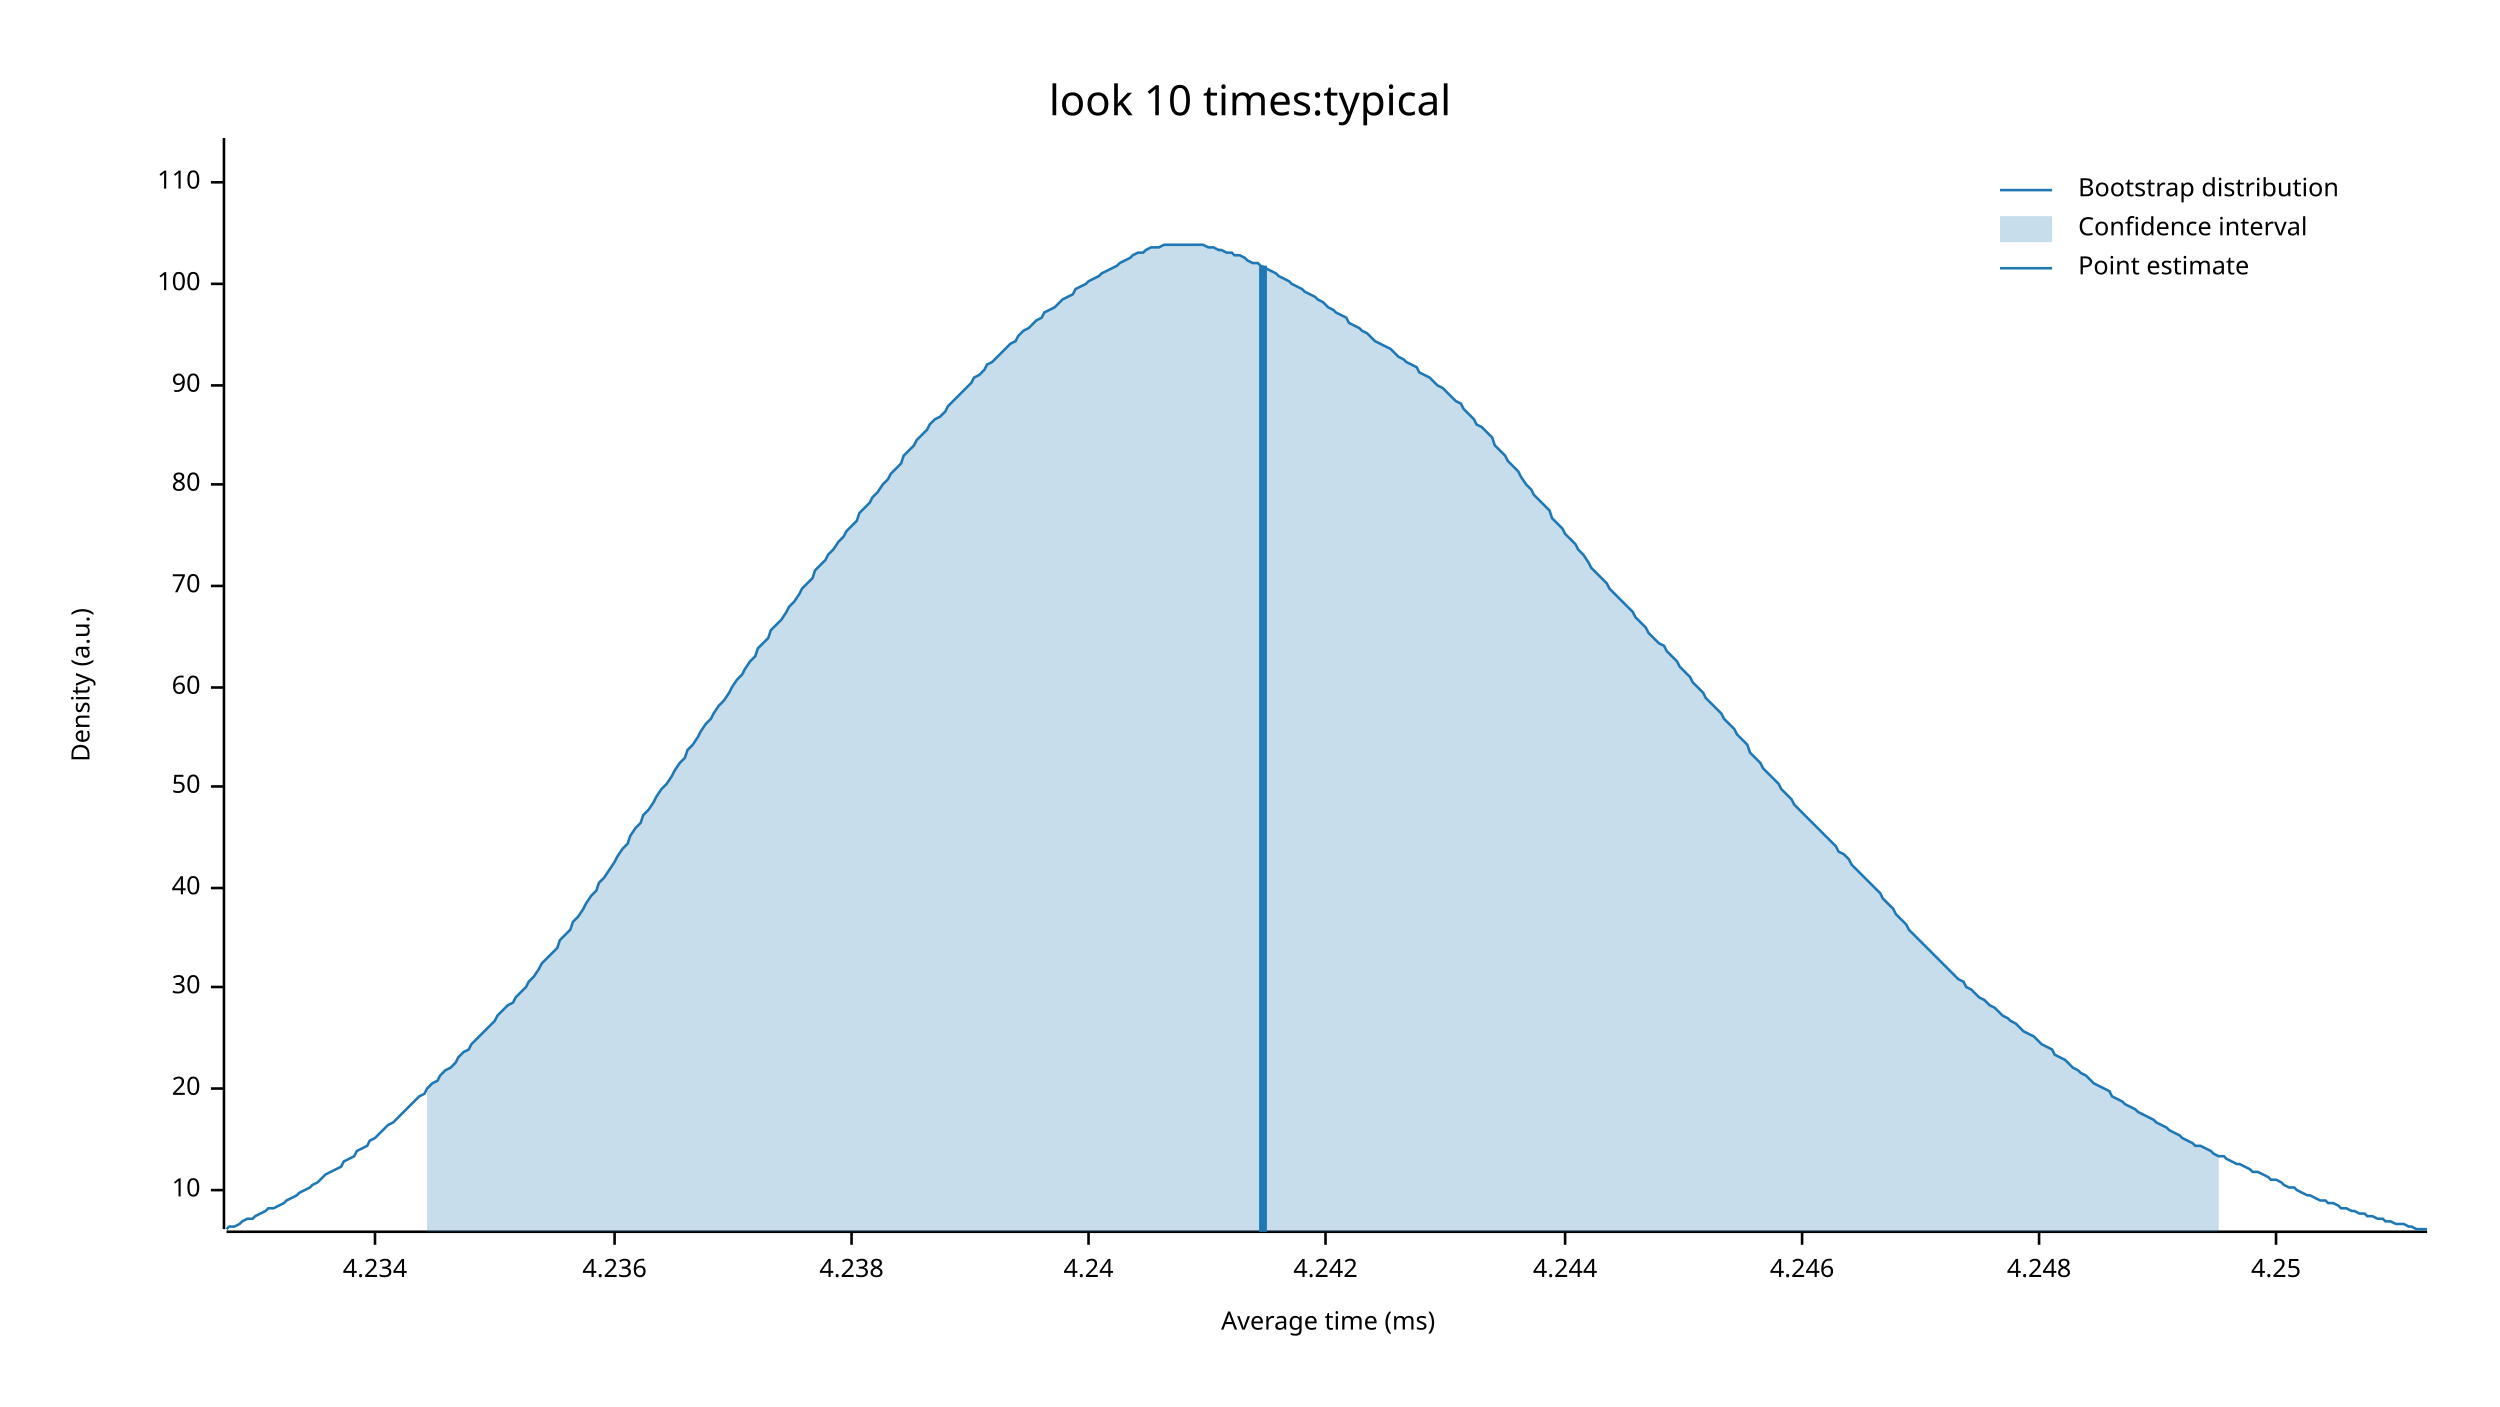
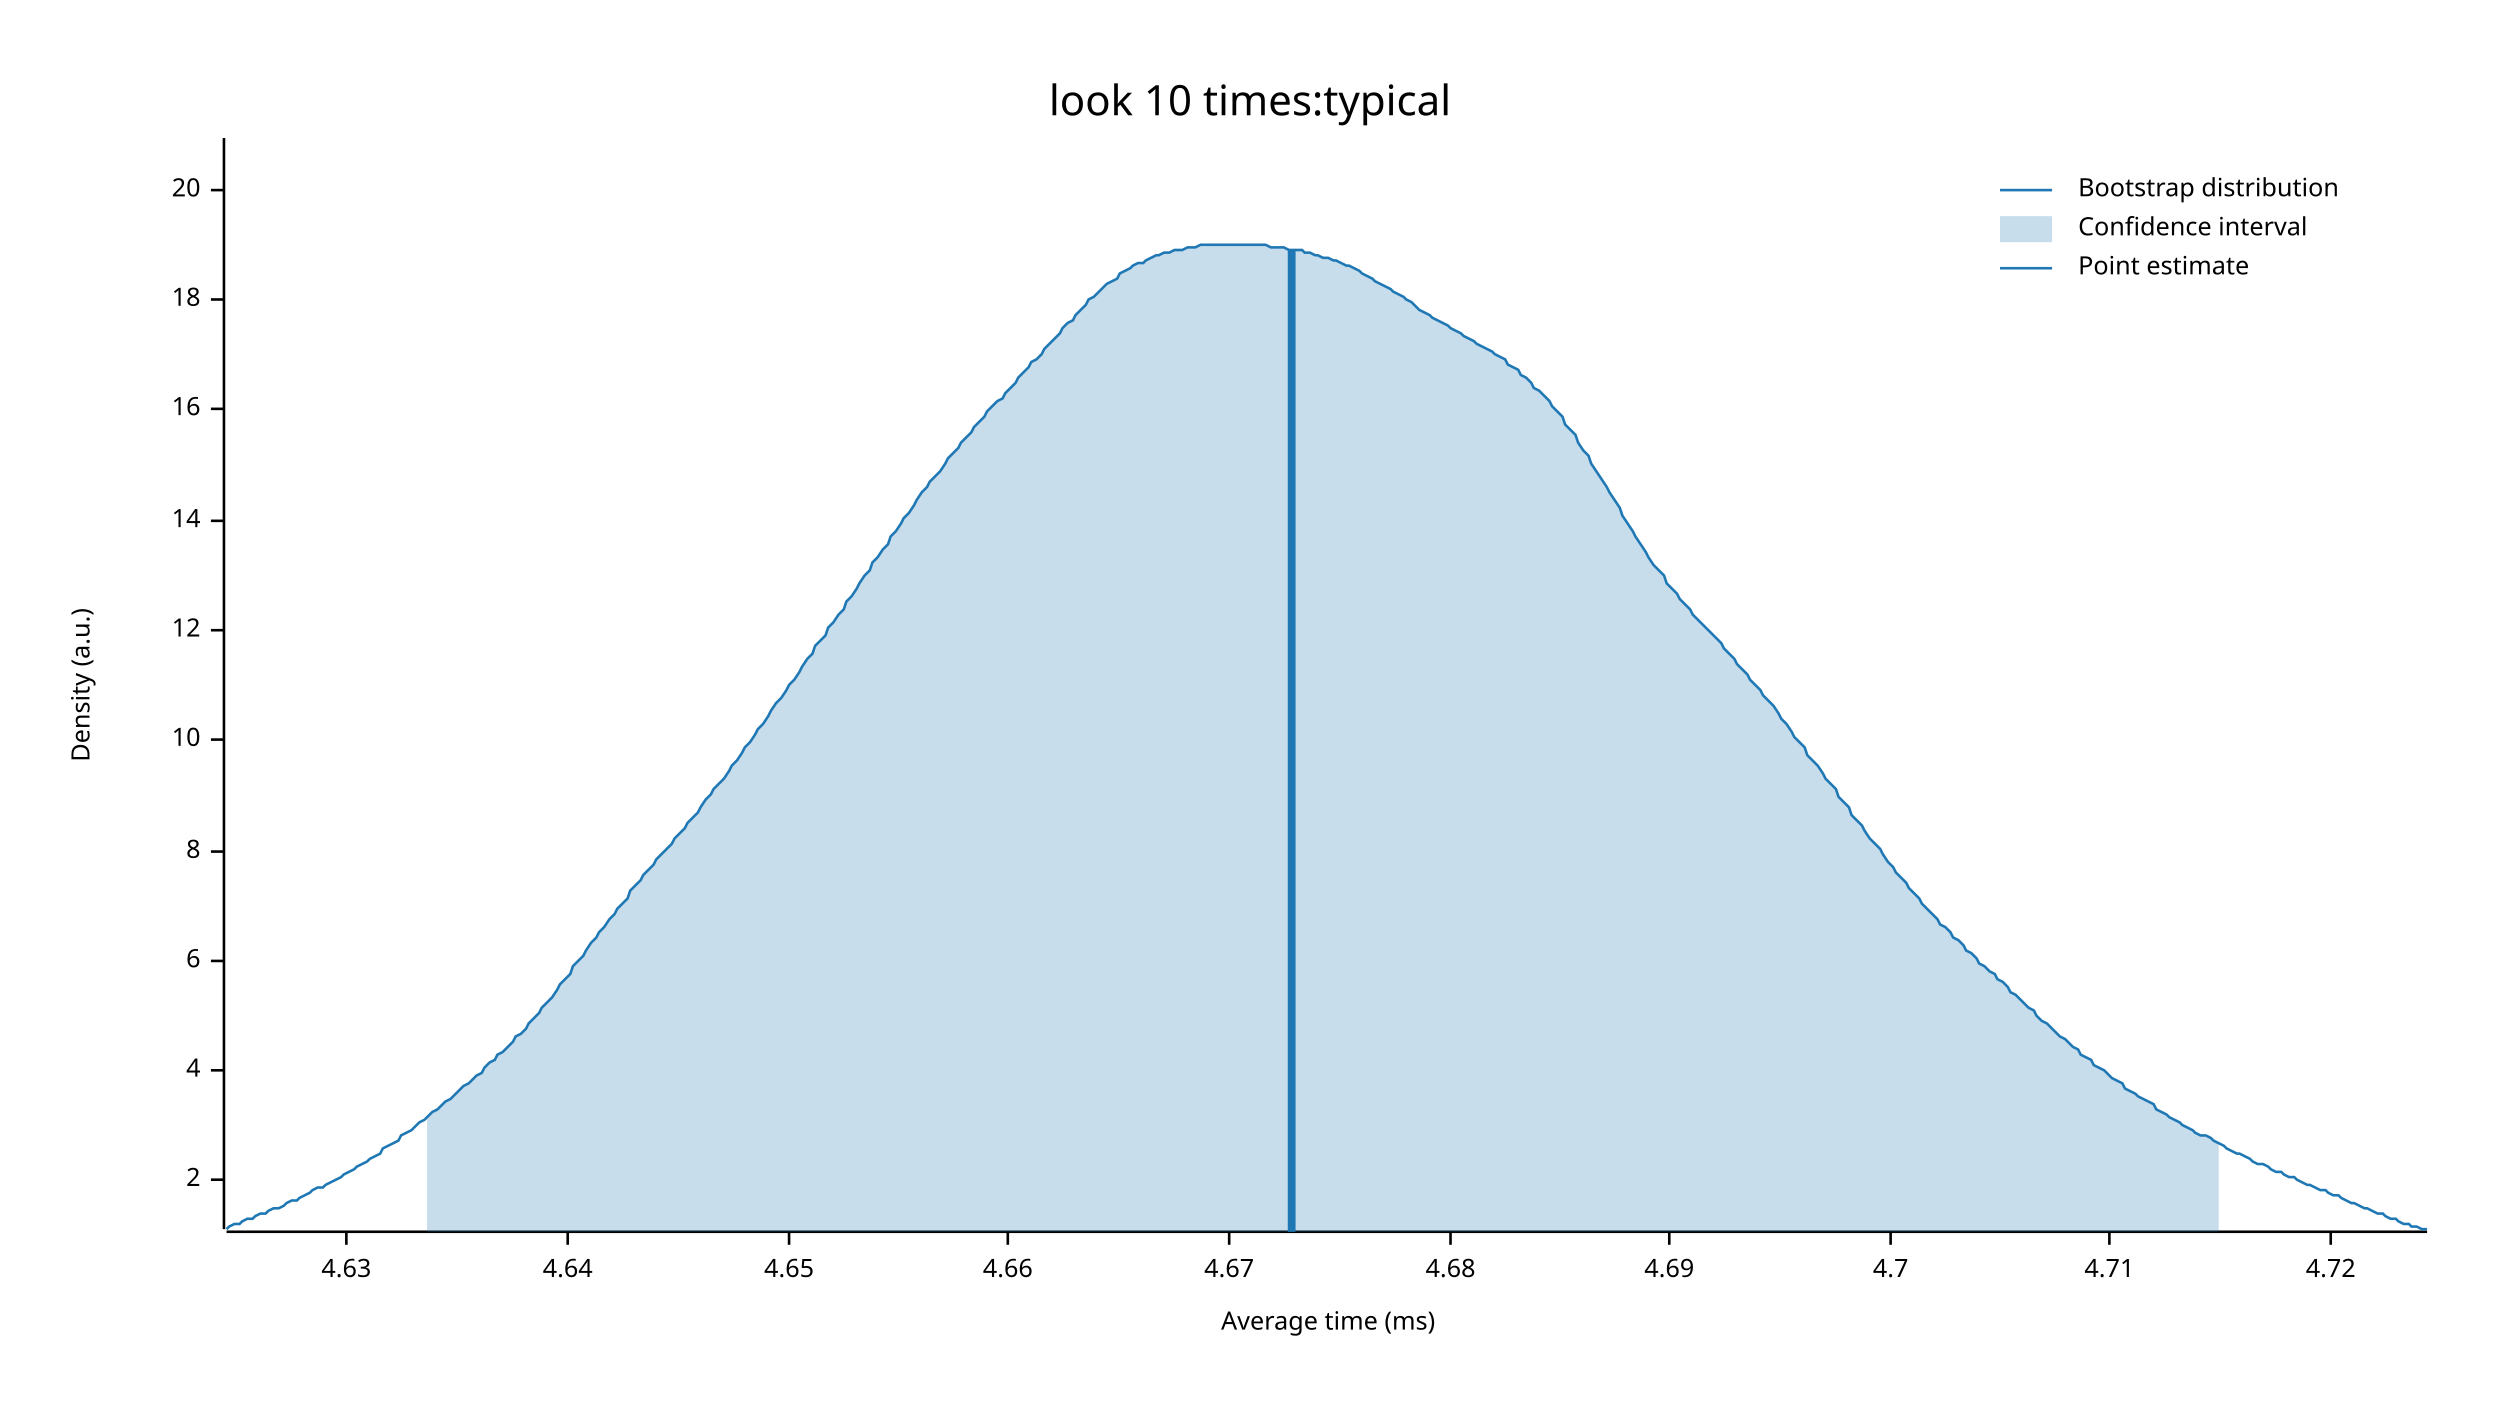
<svg xmlns="http://www.w3.org/2000/svg" width="960" height="540" viewBox="0 0 960 540">
  <text x="480" y="32" dy="0.76em" text-anchor="middle" font-family="sans-serif" font-size="16.129" opacity="1" fill="#000000">
look 10 times:typical
</text>
  <text x="27" y="263" dy="0.76em" text-anchor="middle" font-family="sans-serif" font-size="9.677" opacity="1" fill="#000000" transform="rotate(270, 27, 263)">
Density (a.u.)
</text>
  <text x="510" y="513" dy="-0.5ex" text-anchor="middle" font-family="sans-serif" font-size="9.677" opacity="1" fill="#000000">
Average time (ms)
</text>
  <polyline fill="none" opacity="1" stroke="#000000" stroke-width="1" points="86,53 86,472 " />
-   <text x="77" y="457" dy="0.5ex" text-anchor="end" font-family="sans-serif" font-size="9.677" opacity="1" fill="#000000">
+   <text x="77" y="453" dy="0.5ex" text-anchor="end" font-family="sans-serif" font-size="9.677" opacity="1" fill="#000000">
+ 2
+ </text>
+   <polyline fill="none" opacity="1" stroke="#000000" stroke-width="1" points="81,453 86,453 " />
+   <text x="77" y="411" dy="0.5ex" text-anchor="end" font-family="sans-serif" font-size="9.677" opacity="1" fill="#000000">
+ 4
+ </text>
+   <polyline fill="none" opacity="1" stroke="#000000" stroke-width="1" points="81,411 86,411 " />
+   <text x="77" y="369" dy="0.5ex" text-anchor="end" font-family="sans-serif" font-size="9.677" opacity="1" fill="#000000">
+ 6
+ </text>
+   <polyline fill="none" opacity="1" stroke="#000000" stroke-width="1" points="81,369 86,369 " />
+   <text x="77" y="327" dy="0.5ex" text-anchor="end" font-family="sans-serif" font-size="9.677" opacity="1" fill="#000000">
+ 8
+ </text>
+   <polyline fill="none" opacity="1" stroke="#000000" stroke-width="1" points="81,327 86,327 " />
+   <text x="77" y="284" dy="0.5ex" text-anchor="end" font-family="sans-serif" font-size="9.677" opacity="1" fill="#000000">
10
</text>
-   <polyline fill="none" opacity="1" stroke="#000000" stroke-width="1" points="81,457 86,457 " />
-   <text x="77" y="418" dy="0.5ex" text-anchor="end" font-family="sans-serif" font-size="9.677" opacity="1" fill="#000000">
+   <polyline fill="none" opacity="1" stroke="#000000" stroke-width="1" points="81,284 86,284 " />
+   <text x="77" y="242" dy="0.5ex" text-anchor="end" font-family="sans-serif" font-size="9.677" opacity="1" fill="#000000">
+ 12
+ </text>
+   <polyline fill="none" opacity="1" stroke="#000000" stroke-width="1" points="81,242 86,242 " />
+   <text x="77" y="200" dy="0.5ex" text-anchor="end" font-family="sans-serif" font-size="9.677" opacity="1" fill="#000000">
+ 14
+ </text>
+   <polyline fill="none" opacity="1" stroke="#000000" stroke-width="1" points="81,200 86,200 " />
+   <text x="77" y="157" dy="0.5ex" text-anchor="end" font-family="sans-serif" font-size="9.677" opacity="1" fill="#000000">
+ 16
+ </text>
+   <polyline fill="none" opacity="1" stroke="#000000" stroke-width="1" points="81,157 86,157 " />
+   <text x="77" y="115" dy="0.5ex" text-anchor="end" font-family="sans-serif" font-size="9.677" opacity="1" fill="#000000">
+ 18
+ </text>
+   <polyline fill="none" opacity="1" stroke="#000000" stroke-width="1" points="81,115 86,115 " />
+   <text x="77" y="73" dy="0.5ex" text-anchor="end" font-family="sans-serif" font-size="9.677" opacity="1" fill="#000000">
20
</text>
-   <polyline fill="none" opacity="1" stroke="#000000" stroke-width="1" points="81,418 86,418 " />
-   <text x="77" y="379" dy="0.5ex" text-anchor="end" font-family="sans-serif" font-size="9.677" opacity="1" fill="#000000">
- 30
+   <polyline fill="none" opacity="1" stroke="#000000" stroke-width="1" points="81,73 86,73 " />
+   <polyline fill="none" opacity="1" stroke="#000000" stroke-width="1" points="87,473 932,473 " />
+   <text x="133" y="483" dy="0.76em" text-anchor="middle" font-family="sans-serif" font-size="9.677" opacity="1" fill="#000000">
+ 4.63
</text>
-   <polyline fill="none" opacity="1" stroke="#000000" stroke-width="1" points="81,379 86,379 " />
-   <text x="77" y="341" dy="0.5ex" text-anchor="end" font-family="sans-serif" font-size="9.677" opacity="1" fill="#000000">
- 40
+   <polyline fill="none" opacity="1" stroke="#000000" stroke-width="1" points="133,473 133,478 " />
+   <text x="218" y="483" dy="0.76em" text-anchor="middle" font-family="sans-serif" font-size="9.677" opacity="1" fill="#000000">
+ 4.64
</text>
-   <polyline fill="none" opacity="1" stroke="#000000" stroke-width="1" points="81,341 86,341 " />
-   <text x="77" y="302" dy="0.5ex" text-anchor="end" font-family="sans-serif" font-size="9.677" opacity="1" fill="#000000">
- 50
+   <polyline fill="none" opacity="1" stroke="#000000" stroke-width="1" points="218,473 218,478 " />
+   <text x="303" y="483" dy="0.76em" text-anchor="middle" font-family="sans-serif" font-size="9.677" opacity="1" fill="#000000">
+ 4.65
</text>
-   <polyline fill="none" opacity="1" stroke="#000000" stroke-width="1" points="81,302 86,302 " />
-   <text x="77" y="264" dy="0.5ex" text-anchor="end" font-family="sans-serif" font-size="9.677" opacity="1" fill="#000000">
- 60
+   <polyline fill="none" opacity="1" stroke="#000000" stroke-width="1" points="303,473 303,478 " />
+   <text x="387" y="483" dy="0.76em" text-anchor="middle" font-family="sans-serif" font-size="9.677" opacity="1" fill="#000000">
+ 4.66
</text>
-   <polyline fill="none" opacity="1" stroke="#000000" stroke-width="1" points="81,264 86,264 " />
-   <text x="77" y="225" dy="0.5ex" text-anchor="end" font-family="sans-serif" font-size="9.677" opacity="1" fill="#000000">
- 70
+   <polyline fill="none" opacity="1" stroke="#000000" stroke-width="1" points="387,473 387,478 " />
+   <text x="472" y="483" dy="0.76em" text-anchor="middle" font-family="sans-serif" font-size="9.677" opacity="1" fill="#000000">
+ 4.67
</text>
-   <polyline fill="none" opacity="1" stroke="#000000" stroke-width="1" points="81,225 86,225 " />
-   <text x="77" y="186" dy="0.5ex" text-anchor="end" font-family="sans-serif" font-size="9.677" opacity="1" fill="#000000">
- 80
+   <polyline fill="none" opacity="1" stroke="#000000" stroke-width="1" points="472,473 472,478 " />
+   <text x="557" y="483" dy="0.76em" text-anchor="middle" font-family="sans-serif" font-size="9.677" opacity="1" fill="#000000">
+ 4.68
</text>
-   <polyline fill="none" opacity="1" stroke="#000000" stroke-width="1" points="81,186 86,186 " />
-   <text x="77" y="148" dy="0.5ex" text-anchor="end" font-family="sans-serif" font-size="9.677" opacity="1" fill="#000000">
- 90
+   <polyline fill="none" opacity="1" stroke="#000000" stroke-width="1" points="557,473 557,478 " />
+   <text x="641" y="483" dy="0.76em" text-anchor="middle" font-family="sans-serif" font-size="9.677" opacity="1" fill="#000000">
+ 4.69
</text>
-   <polyline fill="none" opacity="1" stroke="#000000" stroke-width="1" points="81,148 86,148 " />
-   <text x="77" y="109" dy="0.5ex" text-anchor="end" font-family="sans-serif" font-size="9.677" opacity="1" fill="#000000">
- 100
+   <polyline fill="none" opacity="1" stroke="#000000" stroke-width="1" points="641,473 641,478 " />
+   <text x="726" y="483" dy="0.76em" text-anchor="middle" font-family="sans-serif" font-size="9.677" opacity="1" fill="#000000">
+ 4.7
</text>
-   <polyline fill="none" opacity="1" stroke="#000000" stroke-width="1" points="81,109 86,109 " />
-   <text x="77" y="70" dy="0.5ex" text-anchor="end" font-family="sans-serif" font-size="9.677" opacity="1" fill="#000000">
- 110
+   <polyline fill="none" opacity="1" stroke="#000000" stroke-width="1" points="726,473 726,478 " />
+   <text x="810" y="483" dy="0.76em" text-anchor="middle" font-family="sans-serif" font-size="9.677" opacity="1" fill="#000000">
+ 4.71
</text>
-   <polyline fill="none" opacity="1" stroke="#000000" stroke-width="1" points="81,70 86,70 " />
-   <polyline fill="none" opacity="1" stroke="#000000" stroke-width="1" points="87,473 932,473 " />
-   <text x="144" y="483" dy="0.76em" text-anchor="middle" font-family="sans-serif" font-size="9.677" opacity="1" fill="#000000">
- 4.234
+   <polyline fill="none" opacity="1" stroke="#000000" stroke-width="1" points="810,473 810,478 " />
+   <text x="895" y="483" dy="0.76em" text-anchor="middle" font-family="sans-serif" font-size="9.677" opacity="1" fill="#000000">
+ 4.72
</text>
-   <polyline fill="none" opacity="1" stroke="#000000" stroke-width="1" points="144,473 144,478 " />
-   <text x="236" y="483" dy="0.76em" text-anchor="middle" font-family="sans-serif" font-size="9.677" opacity="1" fill="#000000">
- 4.236
- </text>
-   <polyline fill="none" opacity="1" stroke="#000000" stroke-width="1" points="236,473 236,478 " />
-   <text x="327" y="483" dy="0.76em" text-anchor="middle" font-family="sans-serif" font-size="9.677" opacity="1" fill="#000000">
- 4.238
- </text>
-   <polyline fill="none" opacity="1" stroke="#000000" stroke-width="1" points="327,473 327,478 " />
-   <text x="418" y="483" dy="0.76em" text-anchor="middle" font-family="sans-serif" font-size="9.677" opacity="1" fill="#000000">
- 4.24
- </text>
-   <polyline fill="none" opacity="1" stroke="#000000" stroke-width="1" points="418,473 418,478 " />
-   <text x="509" y="483" dy="0.76em" text-anchor="middle" font-family="sans-serif" font-size="9.677" opacity="1" fill="#000000">
- 4.242
- </text>
-   <polyline fill="none" opacity="1" stroke="#000000" stroke-width="1" points="509,473 509,478 " />
-   <text x="601" y="483" dy="0.76em" text-anchor="middle" font-family="sans-serif" font-size="9.677" opacity="1" fill="#000000">
- 4.244
- </text>
-   <polyline fill="none" opacity="1" stroke="#000000" stroke-width="1" points="601,473 601,478 " />
-   <text x="692" y="483" dy="0.76em" text-anchor="middle" font-family="sans-serif" font-size="9.677" opacity="1" fill="#000000">
- 4.246
- </text>
-   <polyline fill="none" opacity="1" stroke="#000000" stroke-width="1" points="692,473 692,478 " />
-   <text x="783" y="483" dy="0.76em" text-anchor="middle" font-family="sans-serif" font-size="9.677" opacity="1" fill="#000000">
- 4.248
- </text>
-   <polyline fill="none" opacity="1" stroke="#000000" stroke-width="1" points="783,473 783,478 " />
-   <text x="874" y="483" dy="0.76em" text-anchor="middle" font-family="sans-serif" font-size="9.677" opacity="1" fill="#000000">
- 4.25
- </text>
-   <polyline fill="none" opacity="1" stroke="#000000" stroke-width="1" points="874,473 874,478 " />
-   <polyline fill="none" opacity="1" stroke="#1F78B4" stroke-width="1" points="87,472 88,471 90,471 92,470 93,469 95,468 97,468 98,467 100,466 102,465 103,464 105,464 107,463 109,462 110,461 112,460 114,459 115,458 117,457 119,456 120,455 122,454 124,452 125,451 127,450 129,449 131,448 132,446 134,445 136,444 137,442 139,441 141,440 142,438 144,437 146,435 147,434 149,432 151,431 153,429 154,428 156,426 158,424 159,423 161,421 163,420 164,418 166,416 168,415 169,413 171,411 173,410 175,408 176,406 178,404 180,403 181,401 183,399 185,397 186,396 188,394 190,392 191,390 193,388 195,386 197,385 198,383 200,381 202,379 203,377 205,375 207,372 208,370 210,368 212,366 214,364 215,361 217,359 219,357 220,354 222,352 224,349 225,347 227,344 229,342 230,339 232,337 234,334 236,331 237,329 239,326 241,324 242,321 244,318 246,316 247,313 249,311 251,308 252,306 254,303 256,301 258,298 259,296 261,293 263,291 264,288 266,286 268,283 269,281 271,278 273,276 274,274 276,271 278,269 280,266 281,264 283,261 285,259 286,257 288,254 290,252 291,249 293,247 295,245 296,242 298,240 300,238 302,235 303,233 305,231 307,228 308,226 310,224 312,222 313,219 315,217 317,215 318,213 320,211 322,208 324,206 325,204 327,202 329,200 330,197 332,195 334,193 335,191 337,189 339,186 341,184 342,182 344,180 346,178 347,175 349,173 351,171 352,169 354,167 356,165 357,163 359,161 361,160 363,158 364,156 366,154 368,152 369,151 371,149 373,147 374,145 376,144 378,142 379,140 381,139 383,137 385,135 386,134 388,132 390,131 391,129 393,127 395,126 396,125 398,123 400,122 401,120 403,119 405,118 407,116 408,115 410,114 412,113 413,111 415,110 417,109 418,108 420,107 422,106 423,105 425,104 427,103 429,102 430,101 432,100 434,99 435,98 437,97 439,97 440,96 442,95 444,95 445,95 447,94 449,94 451,94 452,94 454,94 456,94 457,94 459,94 461,94 462,94 464,95 466,95 468,96 469,96 471,97 473,97 474,98 476,98 478,99 479,100 481,101 483,101 484,102 486,103 488,104 490,105 491,106 493,107 495,108 496,109 498,110 500,111 501,112 503,113 505,114 506,115 508,116 510,118 512,119 513,120 515,121 517,122 518,124 520,125 522,126 523,127 525,128 527,130 528,131 530,132 532,133 534,134 535,135 537,137 539,138 540,139 542,140 544,141 545,143 547,144 549,145 550,146 552,148 554,149 556,151 557,152 559,154 561,155 562,157 564,159 566,161 567,163 569,164 571,166 573,168 574,171 576,173 578,175 579,177 581,179 583,181 584,183 586,186 588,188 589,190 591,192 593,194 595,196 596,199 598,201 600,203 601,205 603,207 605,209 606,211 608,213 610,216 611,218 613,220 615,222 617,224 618,226 620,228 622,230 623,231 625,233 627,235 628,237 630,239 632,241 633,243 635,245 637,247 639,248 640,250 642,252 644,254 645,256 647,258 649,260 650,262 652,264 654,266 655,268 657,270 659,272 661,274 662,276 664,278 666,280 667,282 669,284 671,286 672,289 674,291 676,293 677,295 679,297 681,299 683,301 684,303 686,305 688,307 689,309 691,311 693,313 694,314 696,316 698,318 700,320 701,321 703,323 705,325 706,327 708,328 710,330 711,332 713,334 715,336 716,337 718,339 720,341 722,343 723,345 725,347 727,349 728,351 730,353 732,355 733,357 735,359 737,361 738,362 740,364 742,366 744,368 745,369 747,371 749,373 750,374 752,376 754,377 755,379 757,380 759,382 760,383 762,384 764,386 766,387 767,388 769,390 771,391 772,392 774,393 776,395 777,396 779,397 781,398 782,399 784,401 786,402 788,403 789,405 791,406 793,407 794,408 796,410 798,411 799,412 801,413 803,415 804,416 806,417 808,418 810,419 811,421 813,422 815,423 816,424 818,425 820,426 821,427 823,428 825,429 827,430 828,431 830,432 832,433 833,434 835,435 837,436 838,437 840,438 842,439 843,440 845,440 847,441 849,442 850,443 852,444 854,444 855,445 857,446 859,447 860,447 862,448 864,449 865,450 867,450 869,451 871,452 872,453 874,453 876,454 877,455 879,456 881,456 882,457 884,458 886,459 887,459 889,460 891,461 893,461 894,462 896,462 898,463 899,464 901,464 903,465 904,465 906,466 908,466 909,467 911,467 913,468 915,468 916,469 918,469 920,470 921,470 923,470 925,471 926,471 928,472 930,472 932,472 " />
-   <polygon opacity="0.25" fill="#1F78B4" points="164,418 166,416 168,415 169,413 171,411 173,410 175,408 176,406 178,404 180,403 181,401 183,399 185,397 186,396 188,394 190,392 191,390 193,388 195,386 197,385 198,383 200,381 202,379 203,377 205,375 207,372 208,370 210,368 212,366 214,364 215,361 217,359 219,357 220,354 222,352 224,349 225,347 227,344 229,342 230,339 232,337 234,334 236,331 237,329 239,326 241,324 242,321 244,318 246,316 247,313 249,311 251,308 252,306 254,303 256,301 258,298 259,296 261,293 263,291 264,288 266,286 268,283 269,281 271,278 273,276 274,274 276,271 278,269 280,266 281,264 283,261 285,259 286,257 288,254 290,252 291,249 293,247 295,245 296,242 298,240 300,238 302,235 303,233 305,231 307,228 308,226 310,224 312,222 313,219 315,217 317,215 318,213 320,211 322,208 324,206 325,204 327,202 329,200 330,197 332,195 334,193 335,191 337,189 339,186 341,184 342,182 344,180 346,178 347,175 349,173 351,171 352,169 354,167 356,165 357,163 359,161 361,160 363,158 364,156 366,154 368,152 369,151 371,149 373,147 374,145 376,144 378,142 379,140 381,139 383,137 385,135 386,134 388,132 390,131 391,129 393,127 395,126 396,125 398,123 400,122 401,120 403,119 405,118 407,116 408,115 410,114 412,113 413,111 415,110 417,109 418,108 420,107 422,106 423,105 425,104 427,103 429,102 430,101 432,100 434,99 435,98 437,97 439,97 440,96 442,95 444,95 445,95 447,94 449,94 451,94 452,94 454,94 456,94 457,94 459,94 461,94 462,94 464,95 466,95 468,96 469,96 471,97 473,97 474,98 476,98 478,99 479,100 481,101 483,101 484,102 486,103 488,104 490,105 491,106 493,107 495,108 496,109 498,110 500,111 501,112 503,113 505,114 506,115 508,116 510,118 512,119 513,120 515,121 517,122 518,124 520,125 522,126 523,127 525,128 527,130 528,131 530,132 532,133 534,134 535,135 537,137 539,138 540,139 542,140 544,141 545,143 547,144 549,145 550,146 552,148 554,149 556,151 557,152 559,154 561,155 562,157 564,159 566,161 567,163 569,164 571,166 573,168 574,171 576,173 578,175 579,177 581,179 583,181 584,183 586,186 588,188 589,190 591,192 593,194 595,196 596,199 598,201 600,203 601,205 603,207 605,209 606,211 608,213 610,216 611,218 613,220 615,222 617,224 618,226 620,228 622,230 623,231 625,233 627,235 628,237 630,239 632,241 633,243 635,245 637,247 639,248 640,250 642,252 644,254 645,256 647,258 649,260 650,262 652,264 654,266 655,268 657,270 659,272 661,274 662,276 664,278 666,280 667,282 669,284 671,286 672,289 674,291 676,293 677,295 679,297 681,299 683,301 684,303 686,305 688,307 689,309 691,311 693,313 694,314 696,316 698,318 700,320 701,321 703,323 705,325 706,327 708,328 710,330 711,332 713,334 715,336 716,337 718,339 720,341 722,343 723,345 725,347 727,349 728,351 730,353 732,355 733,357 735,359 737,361 738,362 740,364 742,366 744,368 745,369 747,371 749,373 750,374 752,376 754,377 755,379 757,380 759,382 760,383 762,384 764,386 766,387 767,388 769,390 771,391 772,392 774,393 776,395 777,396 779,397 781,398 782,399 784,401 786,402 788,403 789,405 791,406 793,407 794,408 796,410 798,411 799,412 801,413 803,415 804,416 806,417 808,418 810,419 811,421 813,422 815,423 816,424 818,425 820,426 821,427 823,428 825,429 827,430 828,431 830,432 832,433 833,434 835,435 837,436 838,437 840,438 842,439 843,440 845,440 847,441 849,442 850,443 852,444 852,473 164,473 " />
-   <polyline fill="none" opacity="1" stroke="#1F78B4" stroke-width="3" points="485,473 485,102 " />
+   <polyline fill="none" opacity="1" stroke="#000000" stroke-width="1" points="895,473 895,478 " />
+   <polyline fill="none" opacity="1" stroke="#1F78B4" stroke-width="1" points="87,472 88,471 90,470 92,470 93,469 95,468 97,468 98,467 100,466 102,466 103,465 105,464 107,464 109,463 110,462 112,461 114,461 115,460 117,459 119,458 120,457 122,456 124,456 125,455 127,454 129,453 131,452 132,451 134,450 136,449 137,448 139,447 141,446 142,445 144,444 146,443 147,441 149,440 151,439 153,438 154,436 156,435 158,434 159,433 161,431 163,430 164,429 166,427 168,426 169,425 171,423 173,422 175,420 176,419 178,417 180,416 181,415 183,413 185,412 186,410 188,408 190,407 191,405 193,404 195,402 197,400 198,398 200,397 202,395 203,393 205,391 207,389 208,387 210,385 212,383 214,380 215,378 217,376 219,374 220,371 222,369 224,367 225,365 227,362 229,360 230,358 232,356 234,353 236,351 237,349 239,347 241,345 242,342 244,340 246,338 247,336 249,334 251,332 252,330 254,328 256,326 258,324 259,322 261,320 263,318 264,316 266,314 268,312 269,310 271,307 273,305 274,303 276,301 278,299 280,296 281,294 283,292 285,289 286,287 288,285 290,282 291,280 293,278 295,275 296,273 298,270 300,268 302,265 303,263 305,261 307,258 308,256 310,253 312,251 313,248 315,246 317,244 318,241 320,239 322,236 324,234 325,231 327,229 329,226 330,224 332,221 334,219 335,216 337,214 339,211 341,209 342,206 344,204 346,201 347,199 349,197 351,194 352,192 354,189 356,187 357,185 359,183 361,181 363,178 364,176 366,174 368,172 369,170 371,168 373,166 374,164 376,162 378,160 379,158 381,156 383,154 385,153 386,151 388,149 390,147 391,145 393,143 395,141 396,139 398,138 400,136 401,134 403,132 405,130 407,128 408,126 410,124 412,123 413,121 415,119 417,117 418,115 420,114 422,112 423,111 425,109 427,108 429,107 430,105 432,104 434,103 435,102 437,101 439,101 440,100 442,99 444,98 445,98 447,97 449,97 451,96 452,96 454,96 456,95 457,95 459,95 461,94 462,94 464,94 466,94 468,94 469,94 471,94 473,94 474,94 476,94 478,94 479,94 481,94 483,94 484,94 486,94 488,95 490,95 491,95 493,95 495,96 496,96 498,96 500,96 501,97 503,97 505,98 506,98 508,99 510,99 512,100 513,100 515,101 517,102 518,102 520,103 522,104 523,105 525,106 527,107 528,108 530,109 532,110 534,111 535,112 537,113 539,114 540,115 542,116 544,118 545,119 547,120 549,121 550,122 552,123 554,124 556,125 557,126 559,127 561,128 562,129 564,130 566,131 567,132 569,133 571,134 573,135 574,136 576,137 578,138 579,140 581,141 583,142 584,144 586,145 588,147 589,149 591,150 593,152 595,154 596,156 598,158 600,160 601,163 603,165 605,167 606,170 608,173 610,175 611,178 613,181 615,184 617,187 618,189 620,192 622,195 623,198 625,201 627,204 628,206 630,209 632,212 633,214 635,217 637,219 639,221 640,224 642,226 644,228 645,230 647,232 649,234 650,236 652,238 654,240 655,241 657,243 659,245 661,247 662,249 664,251 666,253 667,255 669,257 671,259 672,261 674,263 676,265 677,267 679,269 681,271 683,274 684,276 686,278 688,281 689,283 691,285 693,287 694,290 696,292 698,294 700,297 701,299 703,301 705,303 706,306 708,308 710,310 711,313 713,315 715,317 716,319 718,322 720,324 722,326 723,328 725,331 727,333 728,335 730,337 732,339 733,341 735,343 737,345 738,347 740,349 742,351 744,353 745,355 747,356 749,358 750,360 752,361 754,363 755,365 757,366 759,368 760,370 762,371 764,373 766,374 767,376 769,377 771,379 772,381 774,382 776,384 777,385 779,387 781,388 782,390 784,392 786,393 788,395 789,396 791,398 793,399 794,400 796,402 798,403 799,405 801,406 803,407 804,409 806,410 808,411 810,413 811,414 813,415 815,416 816,418 818,419 820,420 821,421 823,422 825,423 827,424 828,426 830,427 832,428 833,429 835,430 837,431 838,432 840,433 842,434 843,435 845,436 847,436 849,437 850,438 852,439 854,440 855,441 857,442 859,443 860,443 862,444 864,445 865,446 867,447 869,447 871,448 872,449 874,450 876,450 877,451 879,452 881,452 882,453 884,454 886,455 887,455 889,456 891,457 893,457 894,458 896,459 898,459 899,460 901,461 903,462 904,462 906,463 908,464 909,464 911,465 913,466 915,466 916,467 918,468 920,468 921,469 923,470 925,470 926,471 928,471 930,472 932,472 " />
+   <polygon opacity="0.25" fill="#1F78B4" points="164,429 166,427 168,426 169,425 171,423 173,422 175,420 176,419 178,417 180,416 181,415 183,413 185,412 186,410 188,408 190,407 191,405 193,404 195,402 197,400 198,398 200,397 202,395 203,393 205,391 207,389 208,387 210,385 212,383 214,380 215,378 217,376 219,374 220,371 222,369 224,367 225,365 227,362 229,360 230,358 232,356 234,353 236,351 237,349 239,347 241,345 242,342 244,340 246,338 247,336 249,334 251,332 252,330 254,328 256,326 258,324 259,322 261,320 263,318 264,316 266,314 268,312 269,310 271,307 273,305 274,303 276,301 278,299 280,296 281,294 283,292 285,289 286,287 288,285 290,282 291,280 293,278 295,275 296,273 298,270 300,268 302,265 303,263 305,261 307,258 308,256 310,253 312,251 313,248 315,246 317,244 318,241 320,239 322,236 324,234 325,231 327,229 329,226 330,224 332,221 334,219 335,216 337,214 339,211 341,209 342,206 344,204 346,201 347,199 349,197 351,194 352,192 354,189 356,187 357,185 359,183 361,181 363,178 364,176 366,174 368,172 369,170 371,168 373,166 374,164 376,162 378,160 379,158 381,156 383,154 385,153 386,151 388,149 390,147 391,145 393,143 395,141 396,139 398,138 400,136 401,134 403,132 405,130 407,128 408,126 410,124 412,123 413,121 415,119 417,117 418,115 420,114 422,112 423,111 425,109 427,108 429,107 430,105 432,104 434,103 435,102 437,101 439,101 440,100 442,99 444,98 445,98 447,97 449,97 451,96 452,96 454,96 456,95 457,95 459,95 461,94 462,94 464,94 466,94 468,94 469,94 471,94 473,94 474,94 476,94 478,94 479,94 481,94 483,94 484,94 486,94 488,95 490,95 491,95 493,95 495,96 496,96 498,96 500,96 501,97 503,97 505,98 506,98 508,99 510,99 512,100 513,100 515,101 517,102 518,102 520,103 522,104 523,105 525,106 527,107 528,108 530,109 532,110 534,111 535,112 537,113 539,114 540,115 542,116 544,118 545,119 547,120 549,121 550,122 552,123 554,124 556,125 557,126 559,127 561,128 562,129 564,130 566,131 567,132 569,133 571,134 573,135 574,136 576,137 578,138 579,140 581,141 583,142 584,144 586,145 588,147 589,149 591,150 593,152 595,154 596,156 598,158 600,160 601,163 603,165 605,167 606,170 608,173 610,175 611,178 613,181 615,184 617,187 618,189 620,192 622,195 623,198 625,201 627,204 628,206 630,209 632,212 633,214 635,217 637,219 639,221 640,224 642,226 644,228 645,230 647,232 649,234 650,236 652,238 654,240 655,241 657,243 659,245 661,247 662,249 664,251 666,253 667,255 669,257 671,259 672,261 674,263 676,265 677,267 679,269 681,271 683,274 684,276 686,278 688,281 689,283 691,285 693,287 694,290 696,292 698,294 700,297 701,299 703,301 705,303 706,306 708,308 710,310 711,313 713,315 715,317 716,319 718,322 720,324 722,326 723,328 725,331 727,333 728,335 730,337 732,339 733,341 735,343 737,345 738,347 740,349 742,351 744,353 745,355 747,356 749,358 750,360 752,361 754,363 755,365 757,366 759,368 760,370 762,371 764,373 766,374 767,376 769,377 771,379 772,381 774,382 776,384 777,385 779,387 781,388 782,390 784,392 786,393 788,395 789,396 791,398 793,399 794,400 796,402 798,403 799,405 801,406 803,407 804,409 806,410 808,411 810,413 811,414 813,415 815,416 816,418 818,419 820,420 821,421 823,422 825,423 827,424 828,426 830,427 832,428 833,429 835,430 837,431 838,432 840,433 842,434 843,435 845,436 847,436 849,437 850,438 852,439 852,473 164,473 " />
+   <polyline fill="none" opacity="1" stroke="#1F78B4" stroke-width="3" points="496,473 496,96 " />
  <text x="798" y="68" dy="0.76em" text-anchor="start" font-family="sans-serif" font-size="9.677" opacity="1" fill="#000000">
Bootstrap distribution
</text>
  <text x="798" y="83" dy="0.76em" text-anchor="start" font-family="sans-serif" font-size="9.677" opacity="1" fill="#000000">
Confidence interval
</text>
  <text x="798" y="98" dy="0.76em" text-anchor="start" font-family="sans-serif" font-size="9.677" opacity="1" fill="#000000">
Point estimate
</text>
  <polyline fill="none" opacity="1" stroke="#1F78B4" stroke-width="1" points="768,73 788,73 " />
  <rect x="768" y="83" width="20" height="10" opacity="0.25" fill="#1F78B4" stroke="none" />
  <polyline fill="none" opacity="1" stroke="#1F78B4" stroke-width="1" points="768,103 788,103 " />
</svg>
